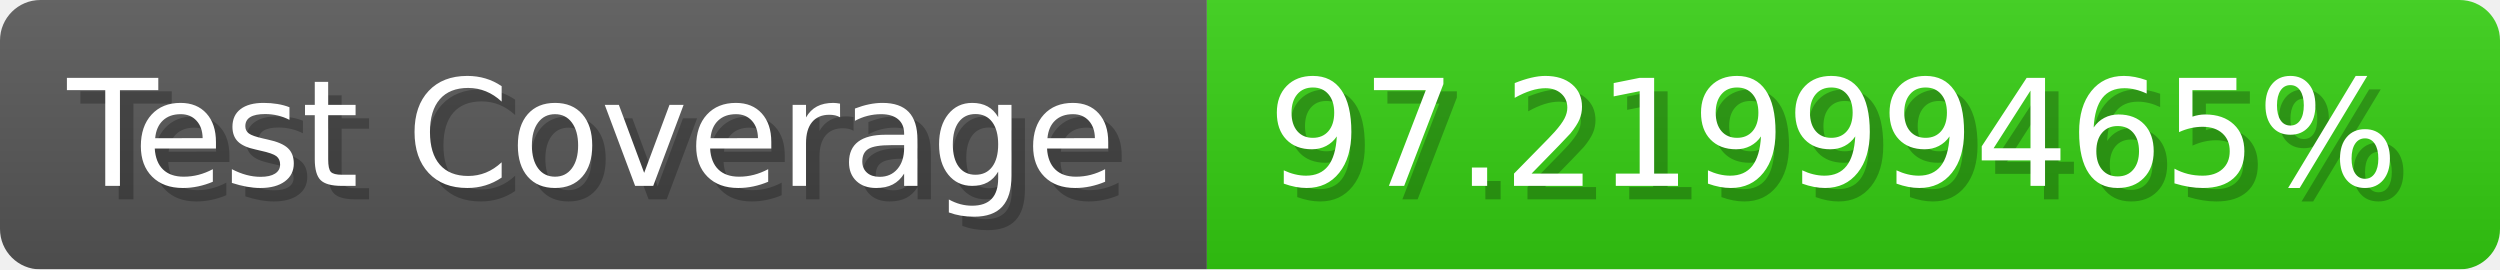
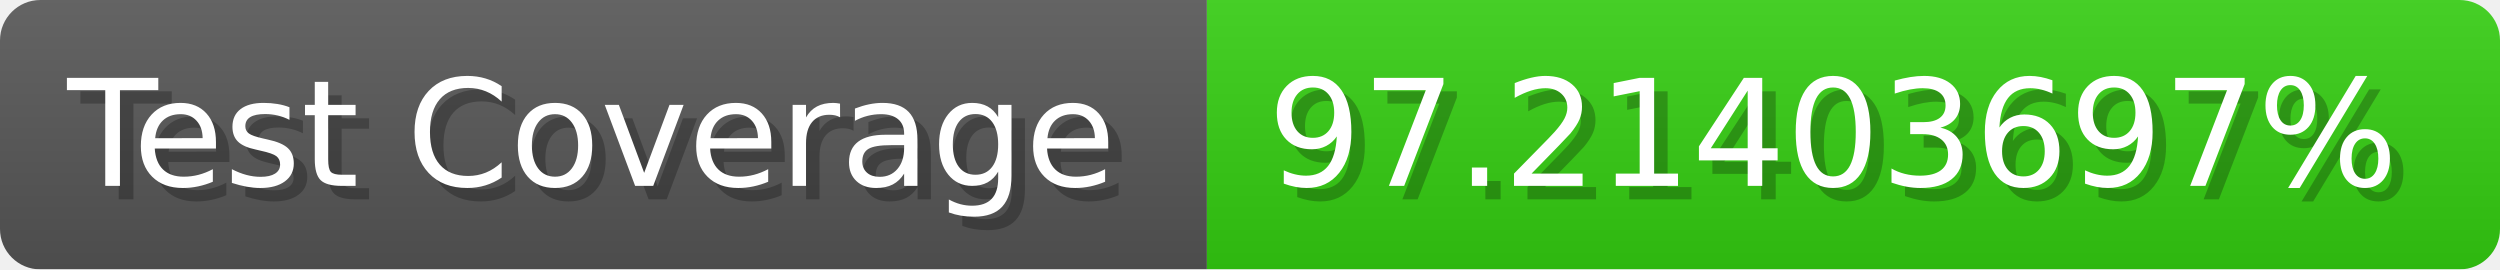
- <svg xmlns="http://www.w3.org/2000/svg" width="185.6" height="20" viewBox="0 0 1856 200" role="img" aria-label="Test Coverage: 97.21999465%">
+ <svg xmlns="http://www.w3.org/2000/svg" width="185.6" height="20" viewBox="0 0 1856 200" role="img" aria-label="Test Coverage: 97.21403697%">
  <linearGradient id="a" x2="0" y2="100%">
    <stop offset="0" stop-opacity=".1" stop-color="#EEE" />
    <stop offset="1" stop-opacity=".1" />
  </linearGradient>
  <mask id="m">
    <rect width="1856" height="200" rx="30" fill="#FFF" />
  </mask>
  <g mask="url(#m)">
    <rect width="896" height="200" fill="#555" />
    <rect width="960" height="200" fill="#3C1" x="896" />
    <rect width="1856" height="200" fill="url(#a)" />
  </g>
  <g aria-hidden="true" fill="#fff" text-anchor="start" font-family="Verdana,DejaVu Sans,sans-serif" font-size="110">
    <text x="60" y="148" textLength="796" fill="#000" opacity="0.25">Test Coverage</text>
    <text x="50" y="138" textLength="796">Test Coverage</text>
-     <text x="951" y="148" textLength="860" fill="#000" opacity="0.25">97.21999465%</text>
-     <text x="941" y="138" textLength="860">97.21999465%</text>
+     <text x="951" y="148" textLength="860" fill="#000" opacity="0.25">97.21403697%</text>
+     <text x="941" y="138" textLength="860">97.21403697%</text>
  </g>
</svg>
